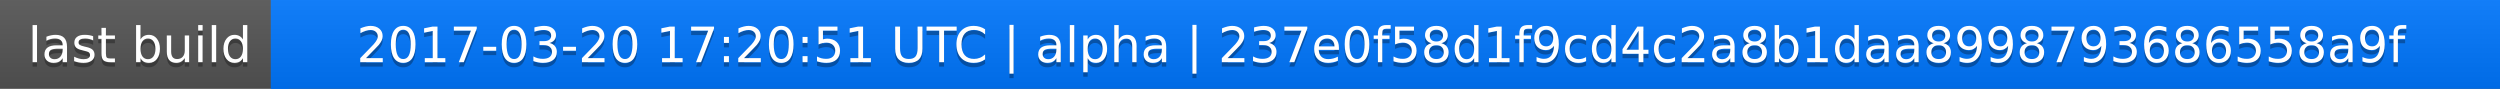
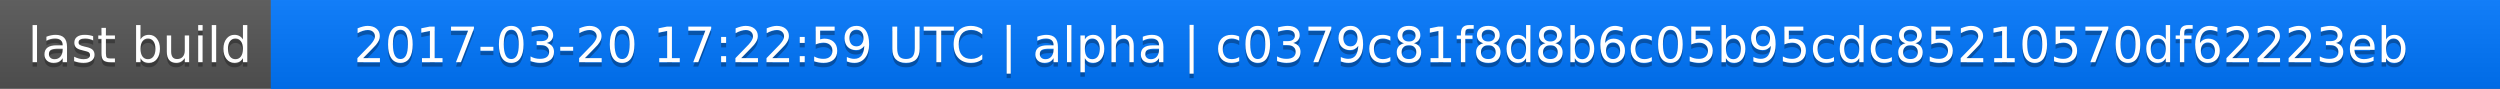
<svg xmlns="http://www.w3.org/2000/svg" width="563" height="20">
  <linearGradient id="a" x2="0" y2="100%">
    <stop offset="0" stop-color="#bbb" stop-opacity=".1" />
    <stop offset="1" stop-opacity=".1" />
  </linearGradient>
  <rect rx="0" width="563" height="20" fill="#555" />
  <rect rx="0" x="61" width="502" height="20" fill="#07f" />
  <path fill="#07f" d="M61 0h4v20h-4z" />
  <rect rx="0" width="563" height="20" fill="url(#a)" />
  <g fill="#fff" text-anchor="middle" font-family="DejaVu Sans,Verdana,Geneva,sans-serif" font-size="11">
    <text x="31.5" y="15" fill="#010101" fill-opacity=".3">last build</text>
    <text x="31.5" y="14">last build</text>
-     <text x="311" y="15" fill="#010101" fill-opacity=".3">2017-03-20 17:20:51 UTC | alpha | 237e0f58d1f9cd4c2a8b1daa8998793686558a9f</text>
-     <text x="311" y="14">2017-03-20 17:20:51 UTC | alpha | 237e0f58d1f9cd4c2a8b1daa8998793686558a9f</text>
+     <text x="311" y="15" fill="#010101" fill-opacity=".3">2017-03-20 17:22:59 UTC | alpha | c0379c81f8d8b6c05b95cdc85210570df62223eb</text>
+     <text x="311" y="14">2017-03-20 17:22:59 UTC | alpha | c0379c81f8d8b6c05b95cdc85210570df62223eb</text>
  </g>
</svg>
